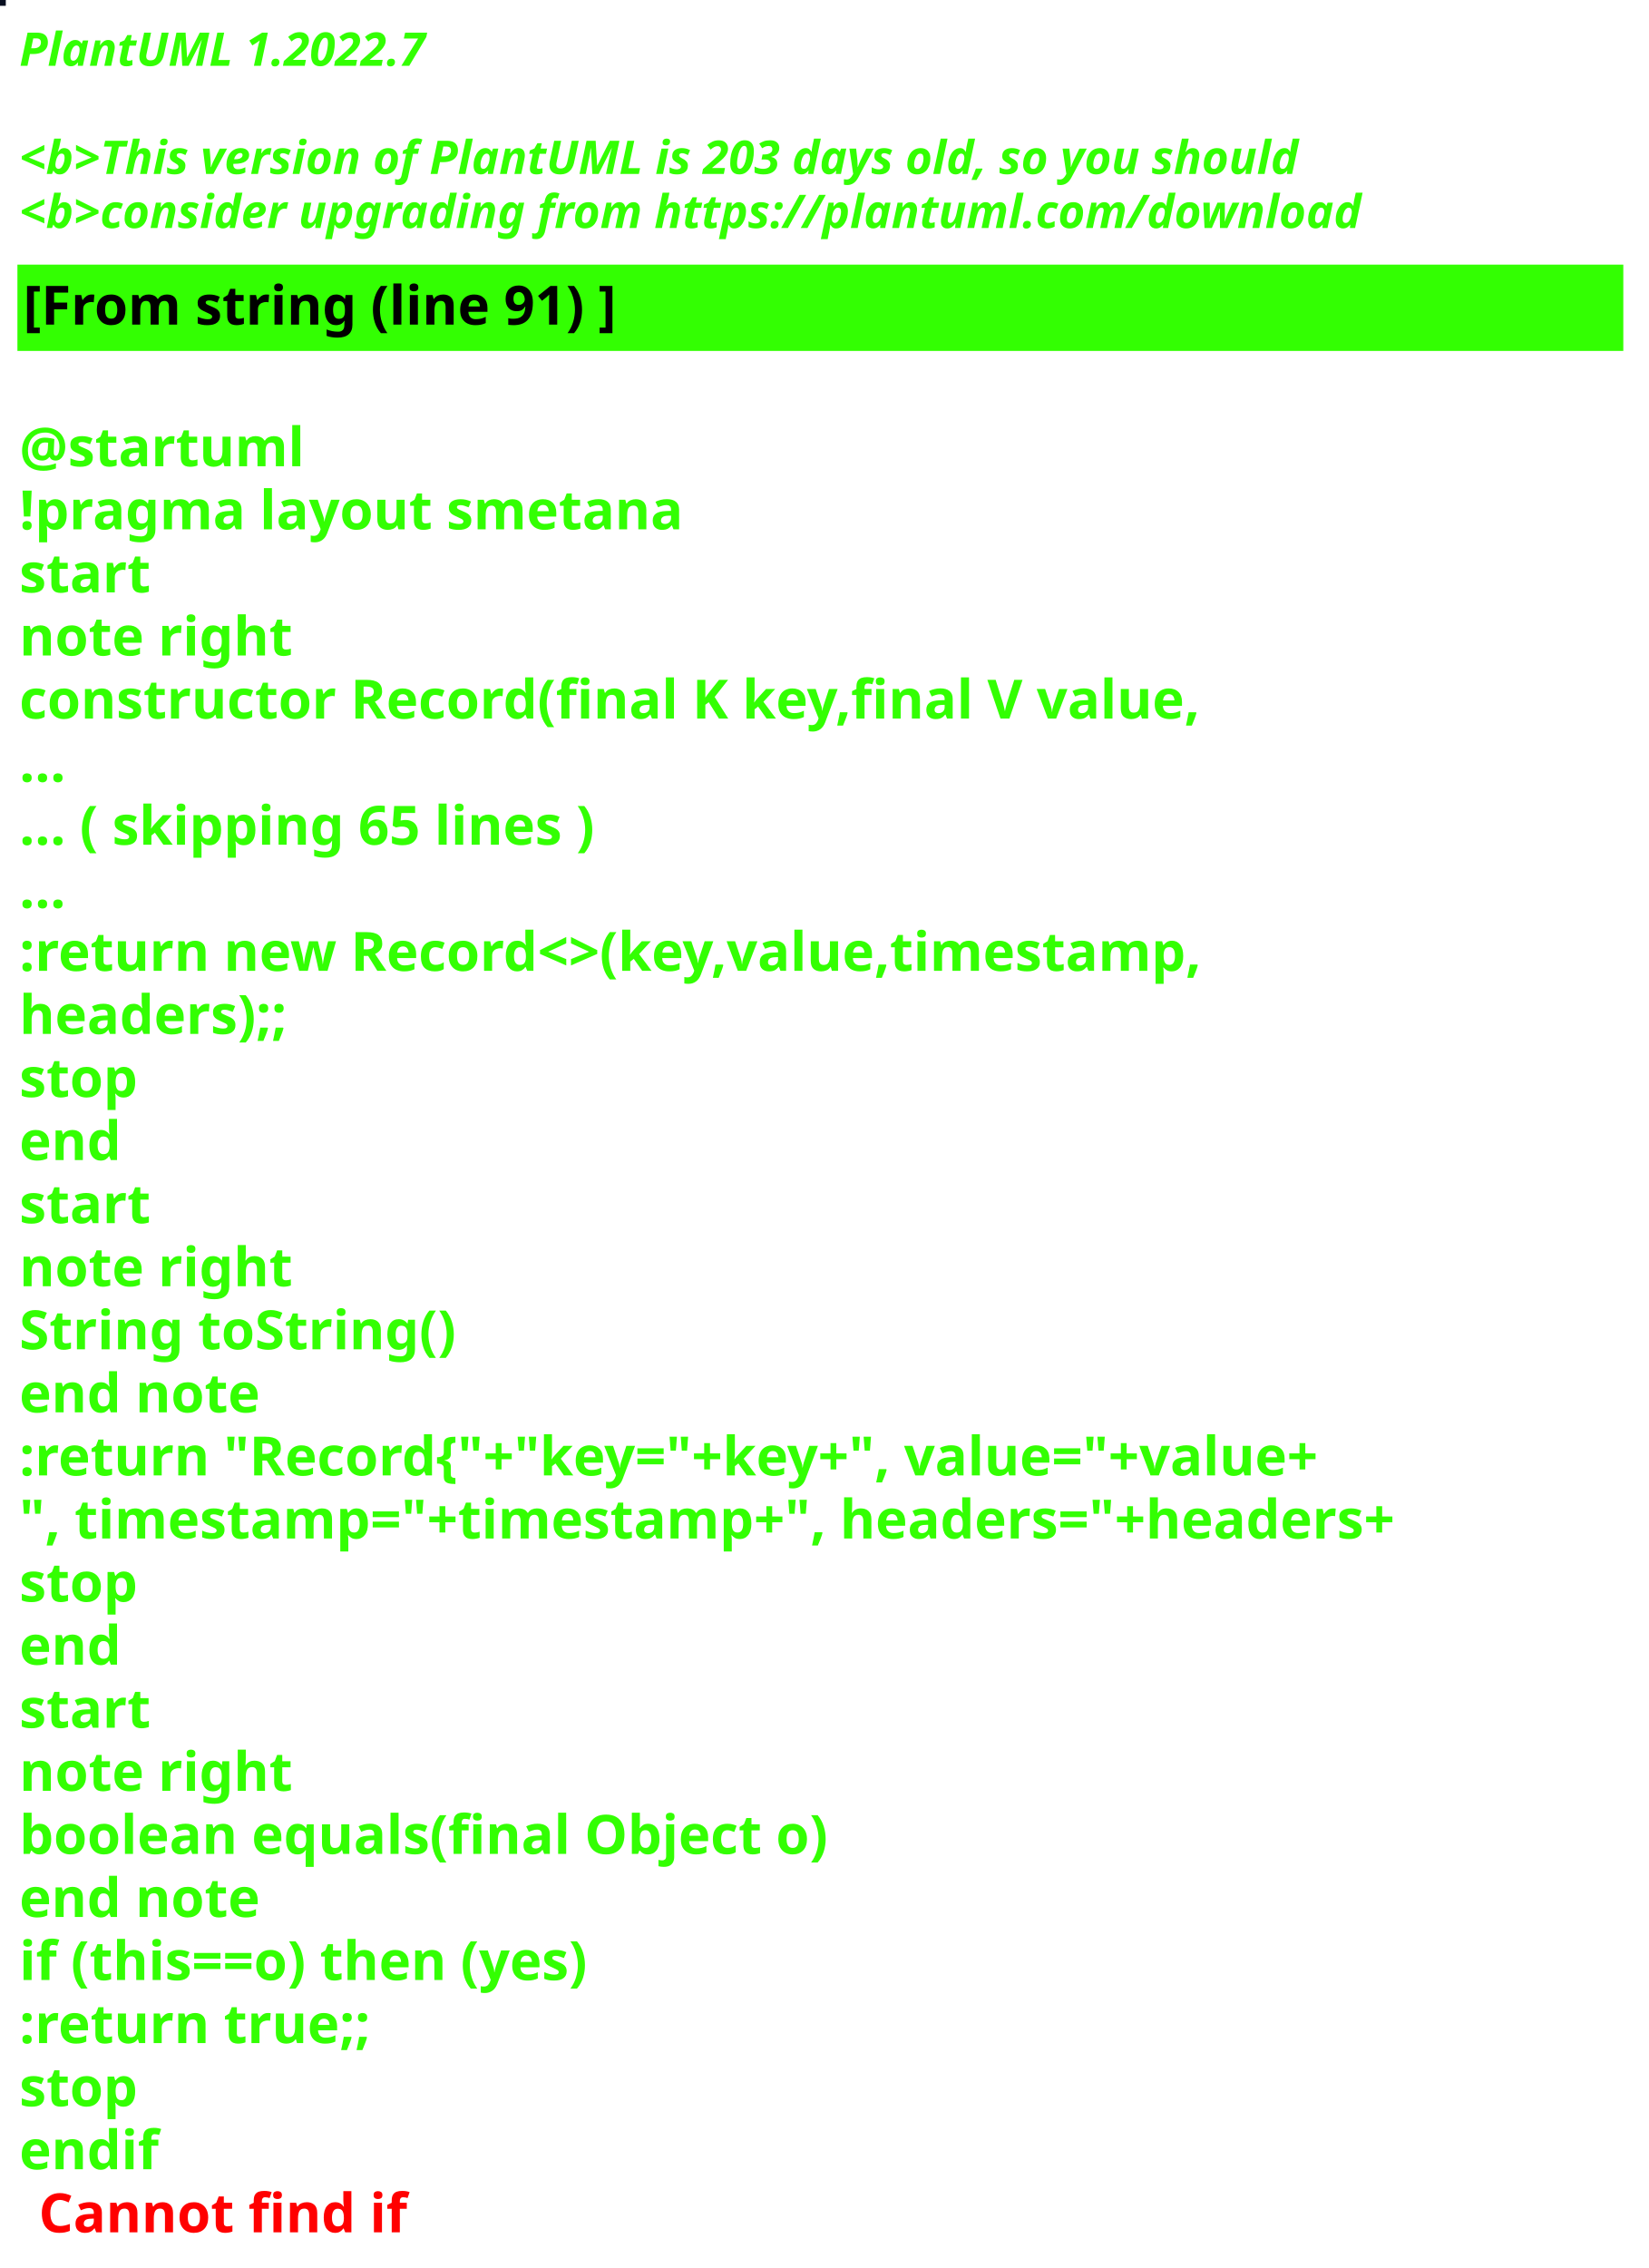
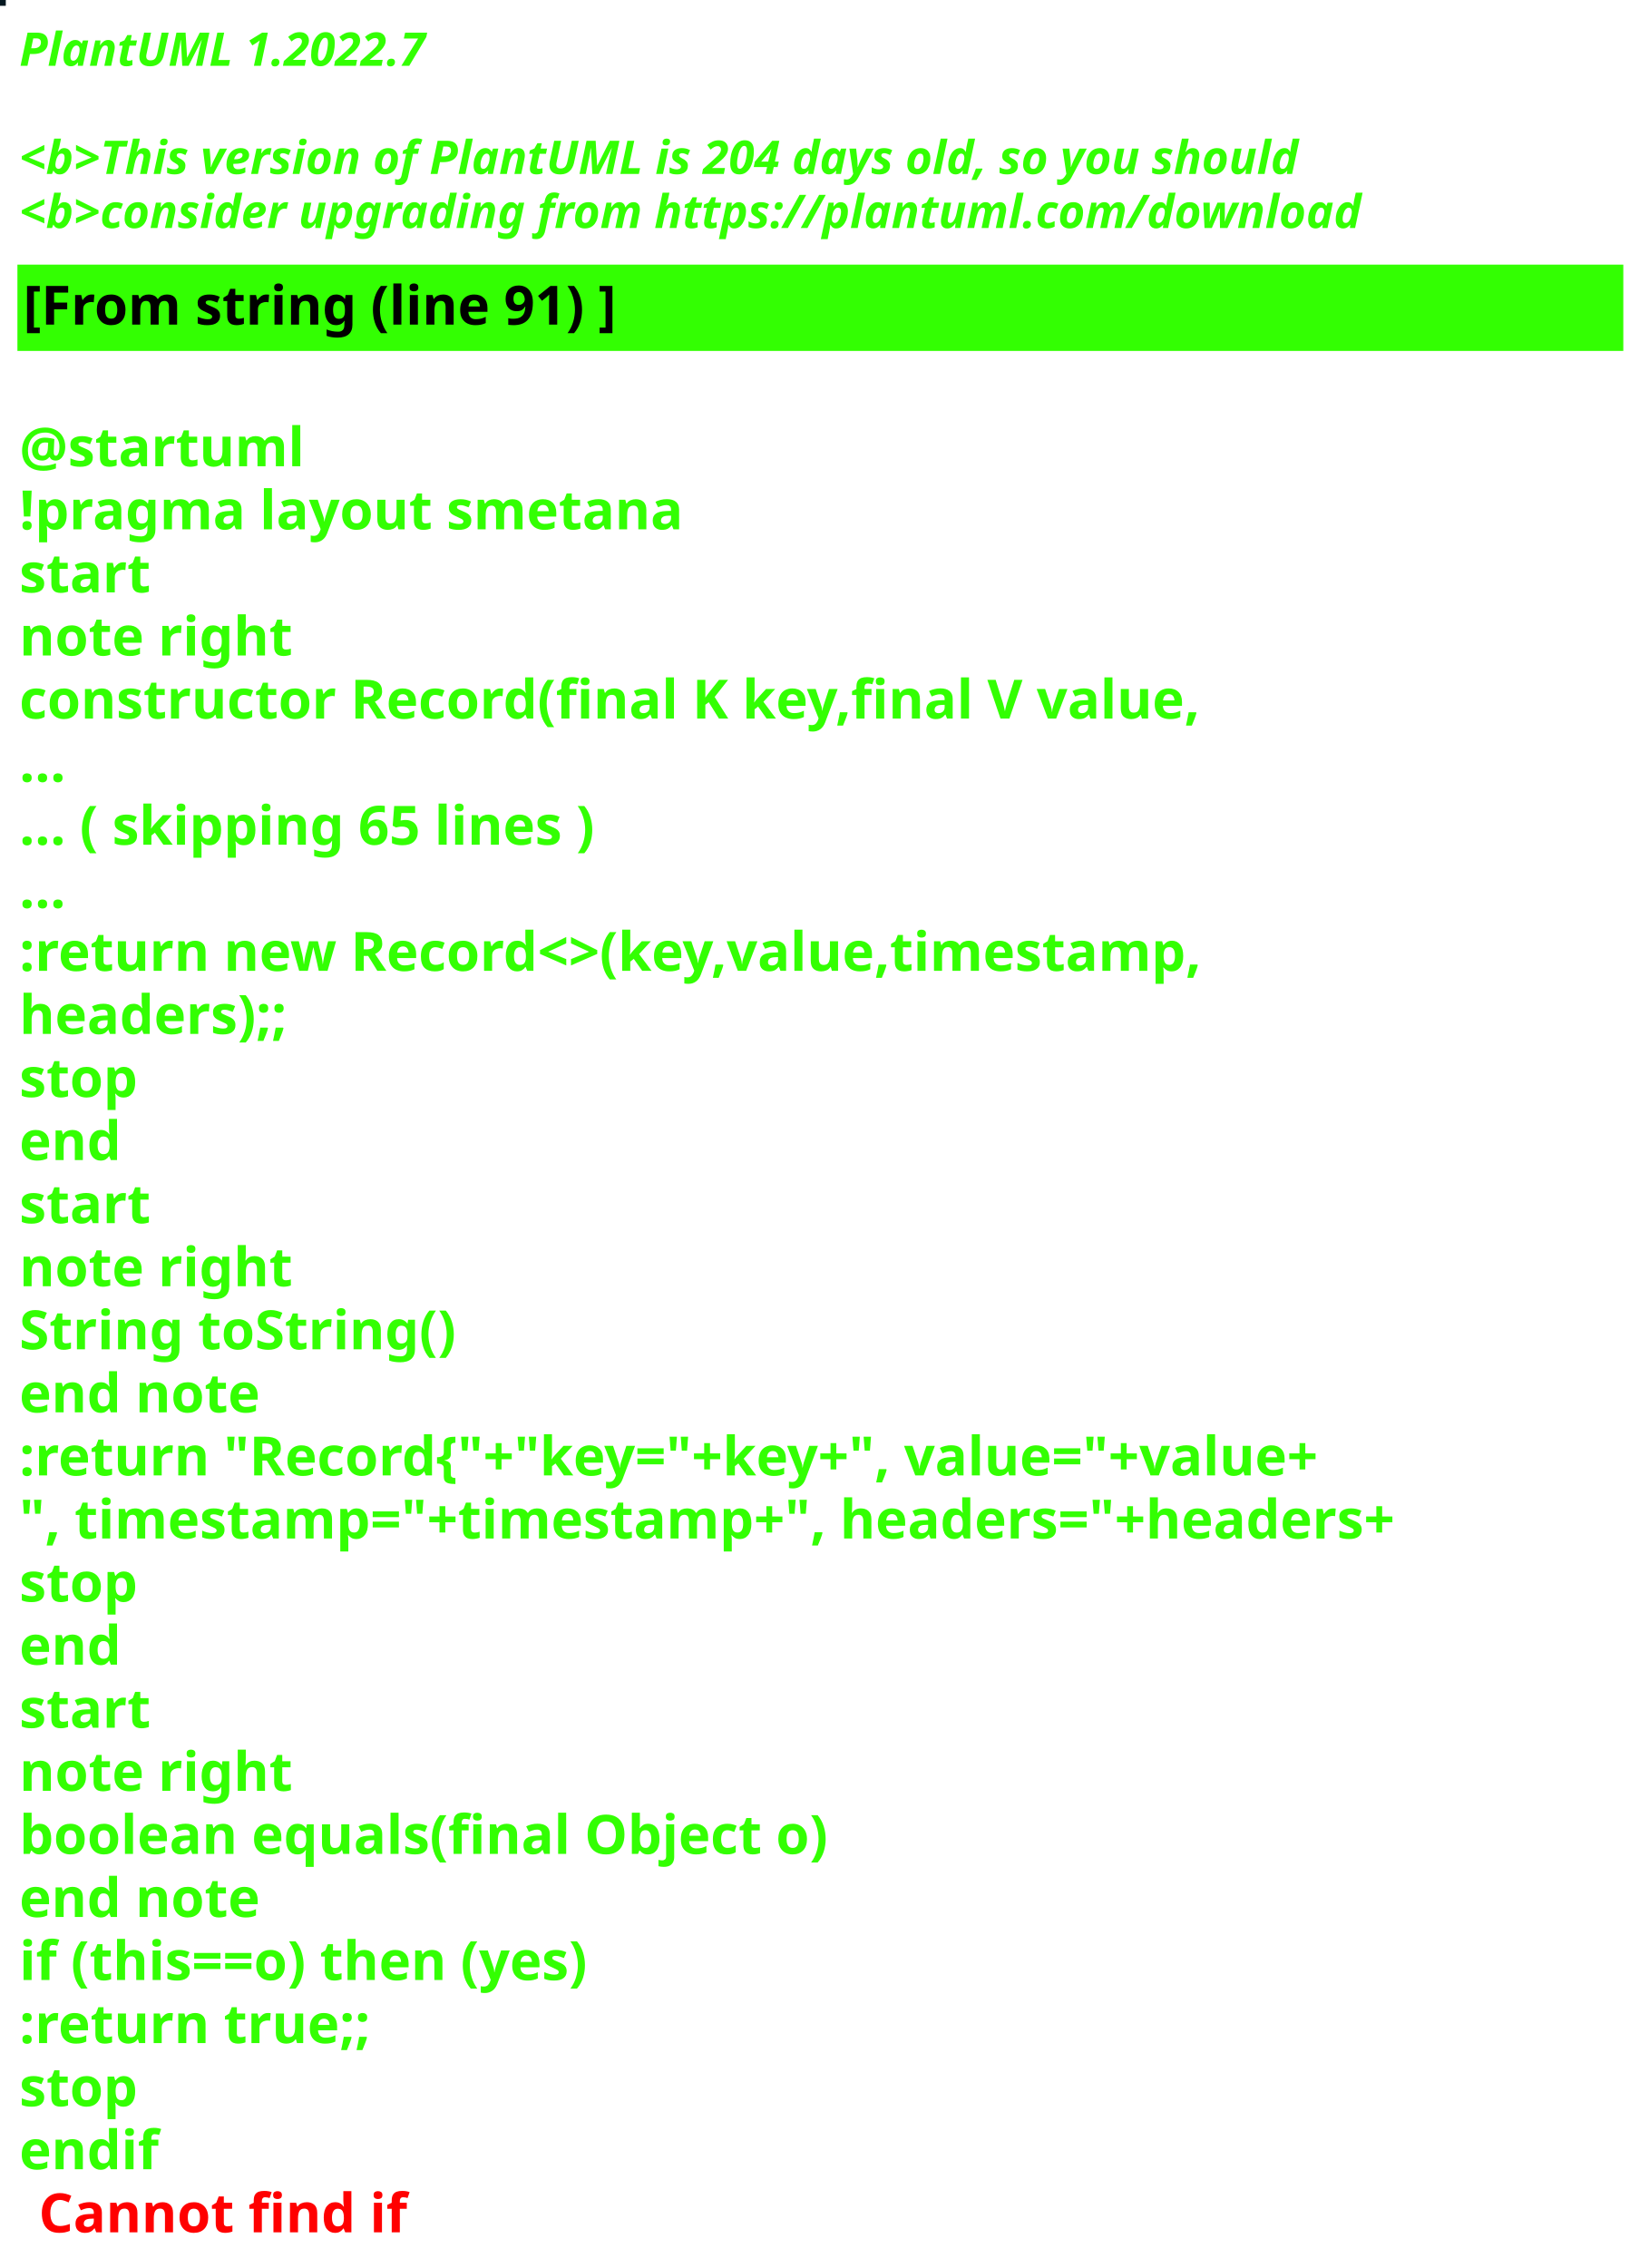
<svg xmlns="http://www.w3.org/2000/svg" contentStyleType="text/css" height="586px" preserveAspectRatio="none" style="width:426px;height:586px;background:#000000;" version="1.1" viewBox="0 0 426 586" width="426px" zoomAndPan="magnify">
  <defs />
  <g>
-     <rect fill="#080F21" height="1" style="stroke:#080F21;stroke-width:1.0;" width="1" x="0" y="0" />
+     <rect fill="#041820" height="1" style="stroke:#041820;stroke-width:1.0;" width="1" x="0" y="0" />
    <text fill="#33FF02" font-family="sans-serif" font-size="12" font-style="italic" font-weight="bold" lengthAdjust="spacing" textLength="127" x="5" y="17">PlantUML 1.2022.7</text>
    <text fill="#33FF02" font-family="sans-serif" font-size="12" font-style="italic" font-weight="bold" lengthAdjust="spacing" textLength="4" x="5" y="30.969"> </text>
-     <text fill="#33FF02" font-family="sans-serif" font-size="12" font-style="italic" font-weight="bold" lengthAdjust="spacing" textLength="399" x="5" y="44.938">&lt;b&gt;This version of PlantUML is 203 days old, so you should</text>
+     <text fill="#33FF02" font-family="sans-serif" font-size="12" font-style="italic" font-weight="bold" lengthAdjust="spacing" textLength="399" x="5" y="44.938">&lt;b&gt;This version of PlantUML is 204 days old, so you should</text>
    <text fill="#33FF02" font-family="sans-serif" font-size="12" font-style="italic" font-weight="bold" lengthAdjust="spacing" textLength="408" x="5" y="58.906">&lt;b&gt;consider upgrading from https://plantuml.com/download</text>
    <rect fill="#33FF02" height="21.297" style="stroke:#33FF02;stroke-width:1.0;" width="414" x="5" y="68.875" />
    <text fill="#000000" font-family="sans-serif" font-size="14" font-weight="bold" lengthAdjust="spacing" textLength="178" x="6" y="83.875">[From string (line 91) ]</text>
    <text fill="#33FF02" font-family="sans-serif" font-size="14" font-weight="bold" lengthAdjust="spacing" textLength="5" x="5" y="104.172"> </text>
    <text fill="#33FF02" font-family="sans-serif" font-size="14" font-weight="bold" lengthAdjust="spacing" textLength="79" x="5" y="120.469">@startuml</text>
    <text fill="#33FF02" font-family="sans-serif" font-size="14" font-weight="bold" lengthAdjust="spacing" textLength="190" x="5" y="136.766">!pragma layout smetana</text>
    <text fill="#33FF02" font-family="sans-serif" font-size="14" font-weight="bold" lengthAdjust="spacing" textLength="37" x="5" y="153.062">start</text>
    <text fill="#33FF02" font-family="sans-serif" font-size="14" font-weight="bold" lengthAdjust="spacing" textLength="78" x="5" y="169.359">note right</text>
    <text fill="#33FF02" font-family="sans-serif" font-size="14" font-weight="bold" lengthAdjust="spacing" textLength="348" x="5" y="185.656">constructor Record(final K key,final V value,</text>
    <text fill="#33FF02" font-family="sans-serif" font-size="14" font-weight="bold" lengthAdjust="spacing" textLength="15" x="5" y="201.953">...</text>
    <text fill="#33FF02" font-family="sans-serif" font-size="14" font-weight="bold" lengthAdjust="spacing" textLength="175" x="5" y="218.25">... ( skipping 65 lines )</text>
    <text fill="#33FF02" font-family="sans-serif" font-size="14" font-weight="bold" lengthAdjust="spacing" textLength="15" x="5" y="234.547">...</text>
    <text fill="#33FF02" font-family="sans-serif" font-size="14" font-weight="bold" lengthAdjust="spacing" textLength="353" x="5" y="250.844">:return new Record&lt;&gt;(key,value,timestamp,</text>
    <text fill="#33FF02" font-family="sans-serif" font-size="14" font-weight="bold" lengthAdjust="spacing" textLength="83" x="5" y="267.141">headers);;</text>
    <text fill="#33FF02" font-family="sans-serif" font-size="14" font-weight="bold" lengthAdjust="spacing" textLength="35" x="5" y="283.438">stop</text>
    <text fill="#33FF02" font-family="sans-serif" font-size="14" font-weight="bold" lengthAdjust="spacing" textLength="30" x="5" y="299.734">end</text>
    <text fill="#33FF02" font-family="sans-serif" font-size="14" font-weight="bold" lengthAdjust="spacing" textLength="37" x="5" y="316.031">start</text>
    <text fill="#33FF02" font-family="sans-serif" font-size="14" font-weight="bold" lengthAdjust="spacing" textLength="78" x="5" y="332.328">note right</text>
    <text fill="#33FF02" font-family="sans-serif" font-size="14" font-weight="bold" lengthAdjust="spacing" textLength="127" x="5" y="348.625">String toString()</text>
    <text fill="#33FF02" font-family="sans-serif" font-size="14" font-weight="bold" lengthAdjust="spacing" textLength="71" x="5" y="364.922">end note</text>
    <text fill="#33FF02" font-family="sans-serif" font-size="14" font-weight="bold" lengthAdjust="spacing" textLength="403" x="5" y="381.219">:return "Record{"+"key="+key+", value="+value+</text>
    <text fill="#33FF02" font-family="sans-serif" font-size="14" font-weight="bold" lengthAdjust="spacing" textLength="414" x="5" y="397.516">", timestamp="+timestamp+", headers="+headers+</text>
    <text fill="#33FF02" font-family="sans-serif" font-size="14" font-weight="bold" lengthAdjust="spacing" textLength="35" x="5" y="413.812">stop</text>
    <text fill="#33FF02" font-family="sans-serif" font-size="14" font-weight="bold" lengthAdjust="spacing" textLength="30" x="5" y="430.109">end</text>
    <text fill="#33FF02" font-family="sans-serif" font-size="14" font-weight="bold" lengthAdjust="spacing" textLength="37" x="5" y="446.406">start</text>
    <text fill="#33FF02" font-family="sans-serif" font-size="14" font-weight="bold" lengthAdjust="spacing" textLength="78" x="5" y="462.703">note right</text>
    <text fill="#33FF02" font-family="sans-serif" font-size="14" font-weight="bold" lengthAdjust="spacing" textLength="236" x="5" y="479">boolean equals(final Object o)</text>
    <text fill="#33FF02" font-family="sans-serif" font-size="14" font-weight="bold" lengthAdjust="spacing" textLength="71" x="5" y="495.297">end note</text>
    <text fill="#33FF02" font-family="sans-serif" font-size="14" font-weight="bold" lengthAdjust="spacing" textLength="176" x="5" y="511.594">if (this==o) then (yes)</text>
    <text fill="#33FF02" font-family="sans-serif" font-size="14" font-weight="bold" lengthAdjust="spacing" textLength="106" x="5" y="527.891">:return true;;</text>
    <text fill="#33FF02" font-family="sans-serif" font-size="14" font-weight="bold" lengthAdjust="spacing" textLength="35" x="5" y="544.188">stop</text>
    <text fill="#33FF02" font-family="sans-serif" font-size="14" font-weight="bold" lengthAdjust="spacing" text-decoration="wavy underline" textLength="40" x="5" y="560.484">endif</text>
    <text fill="#FF0000" font-family="sans-serif" font-size="14" font-weight="bold" lengthAdjust="spacing" textLength="106" x="10" y="576.781">Cannot find if</text>
  </g>
</svg>
